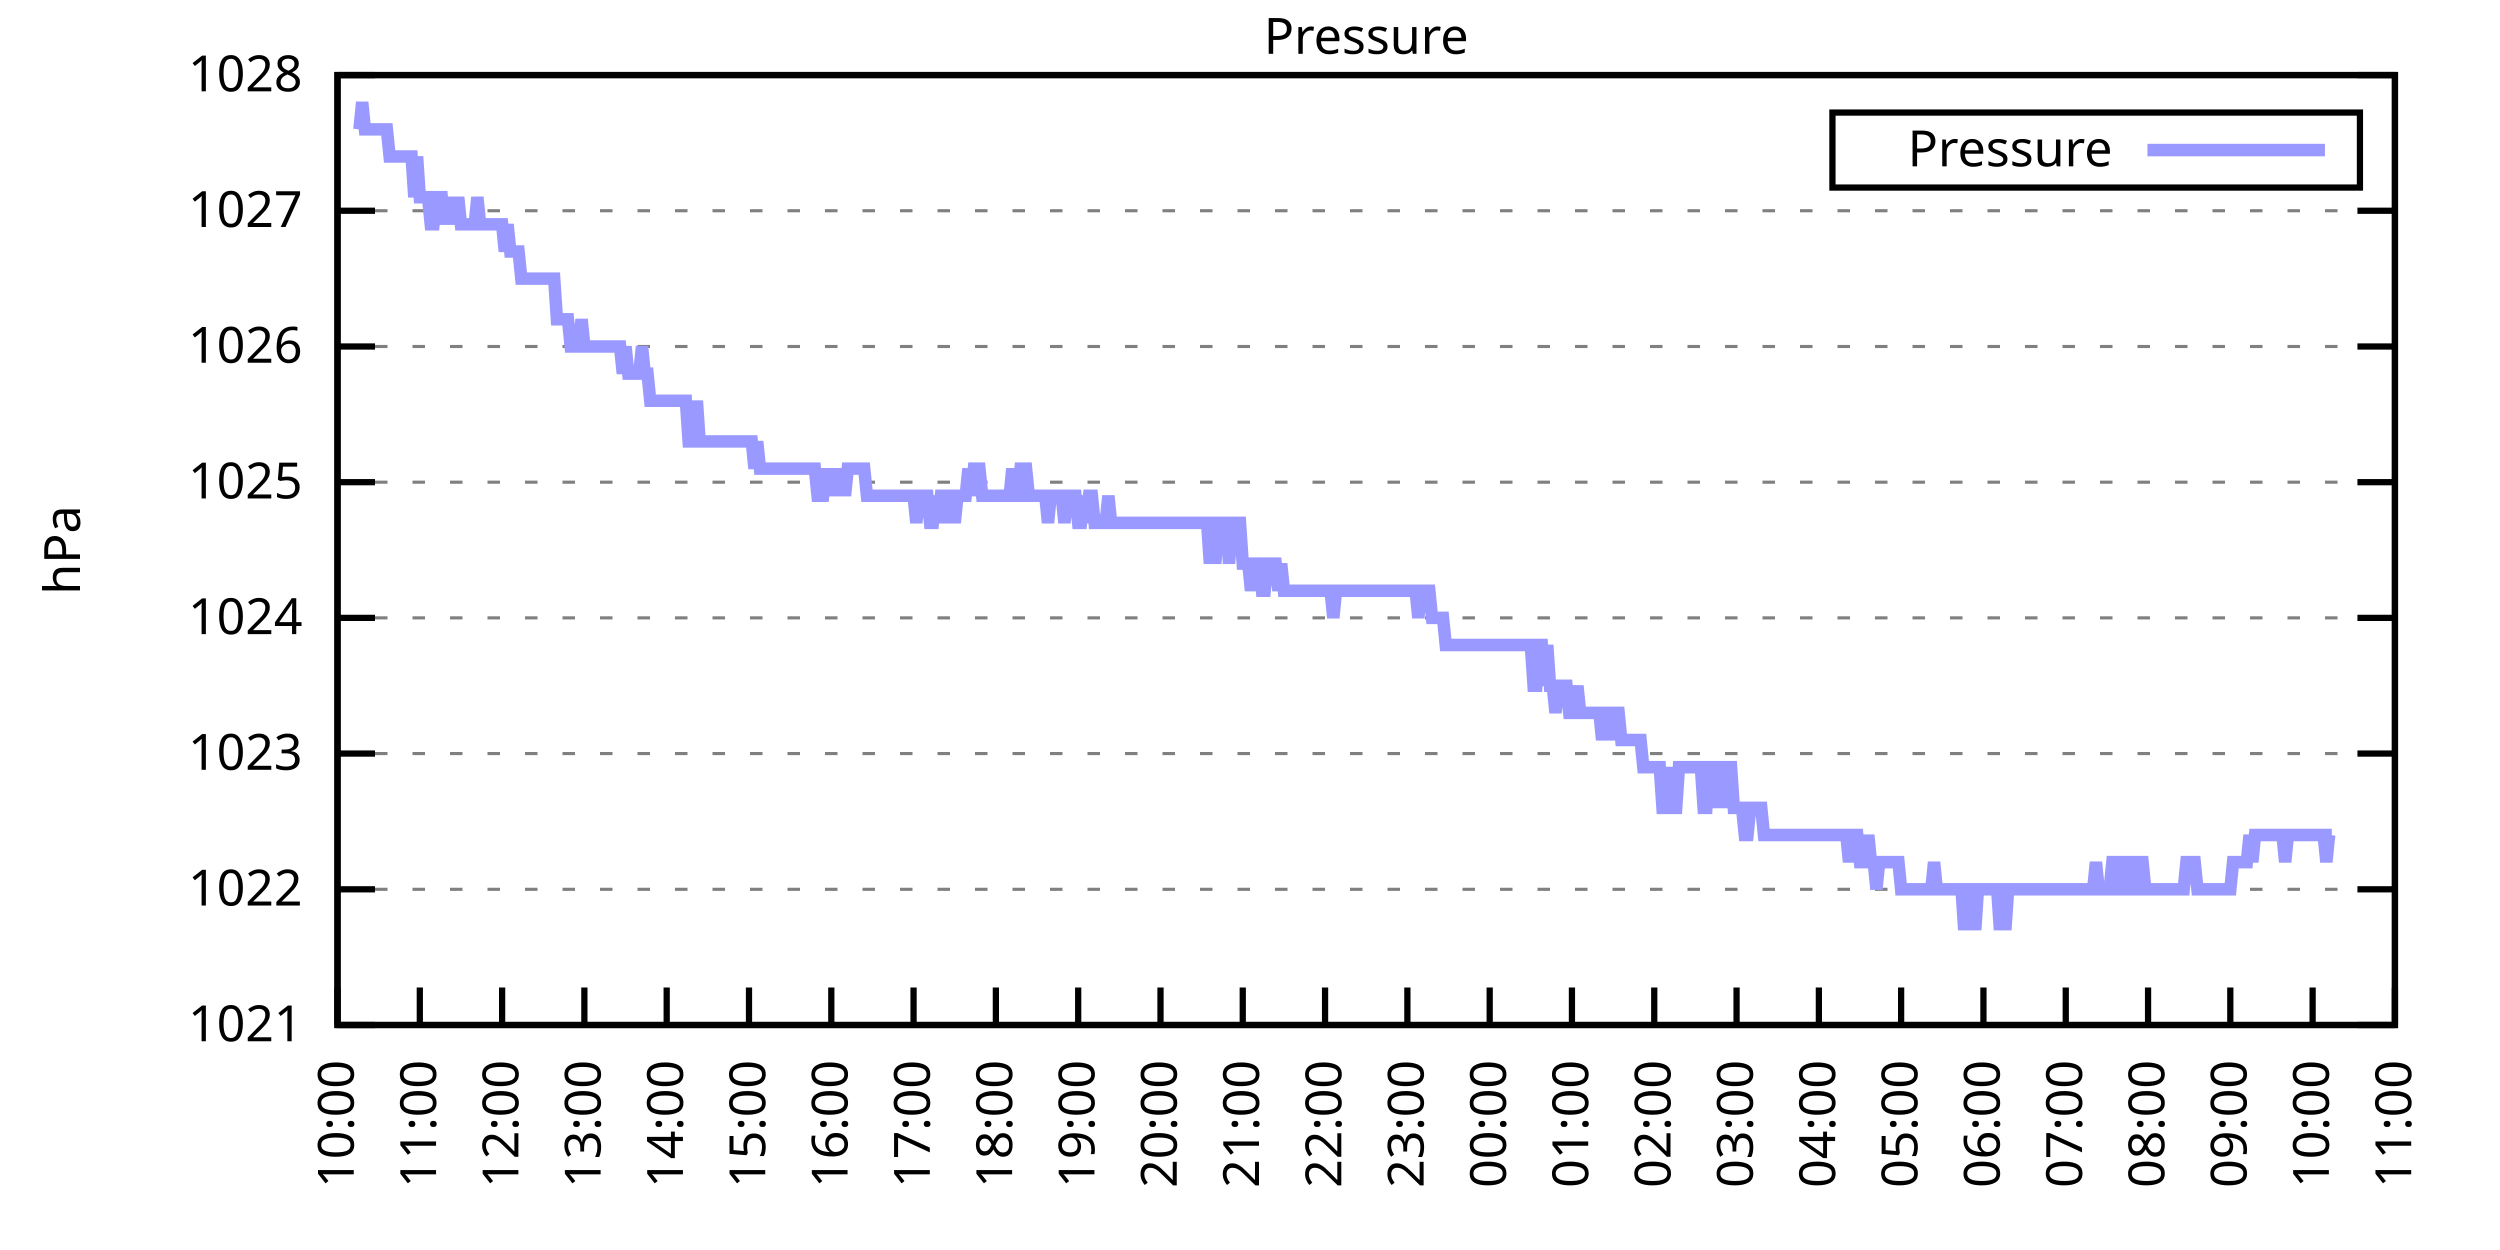
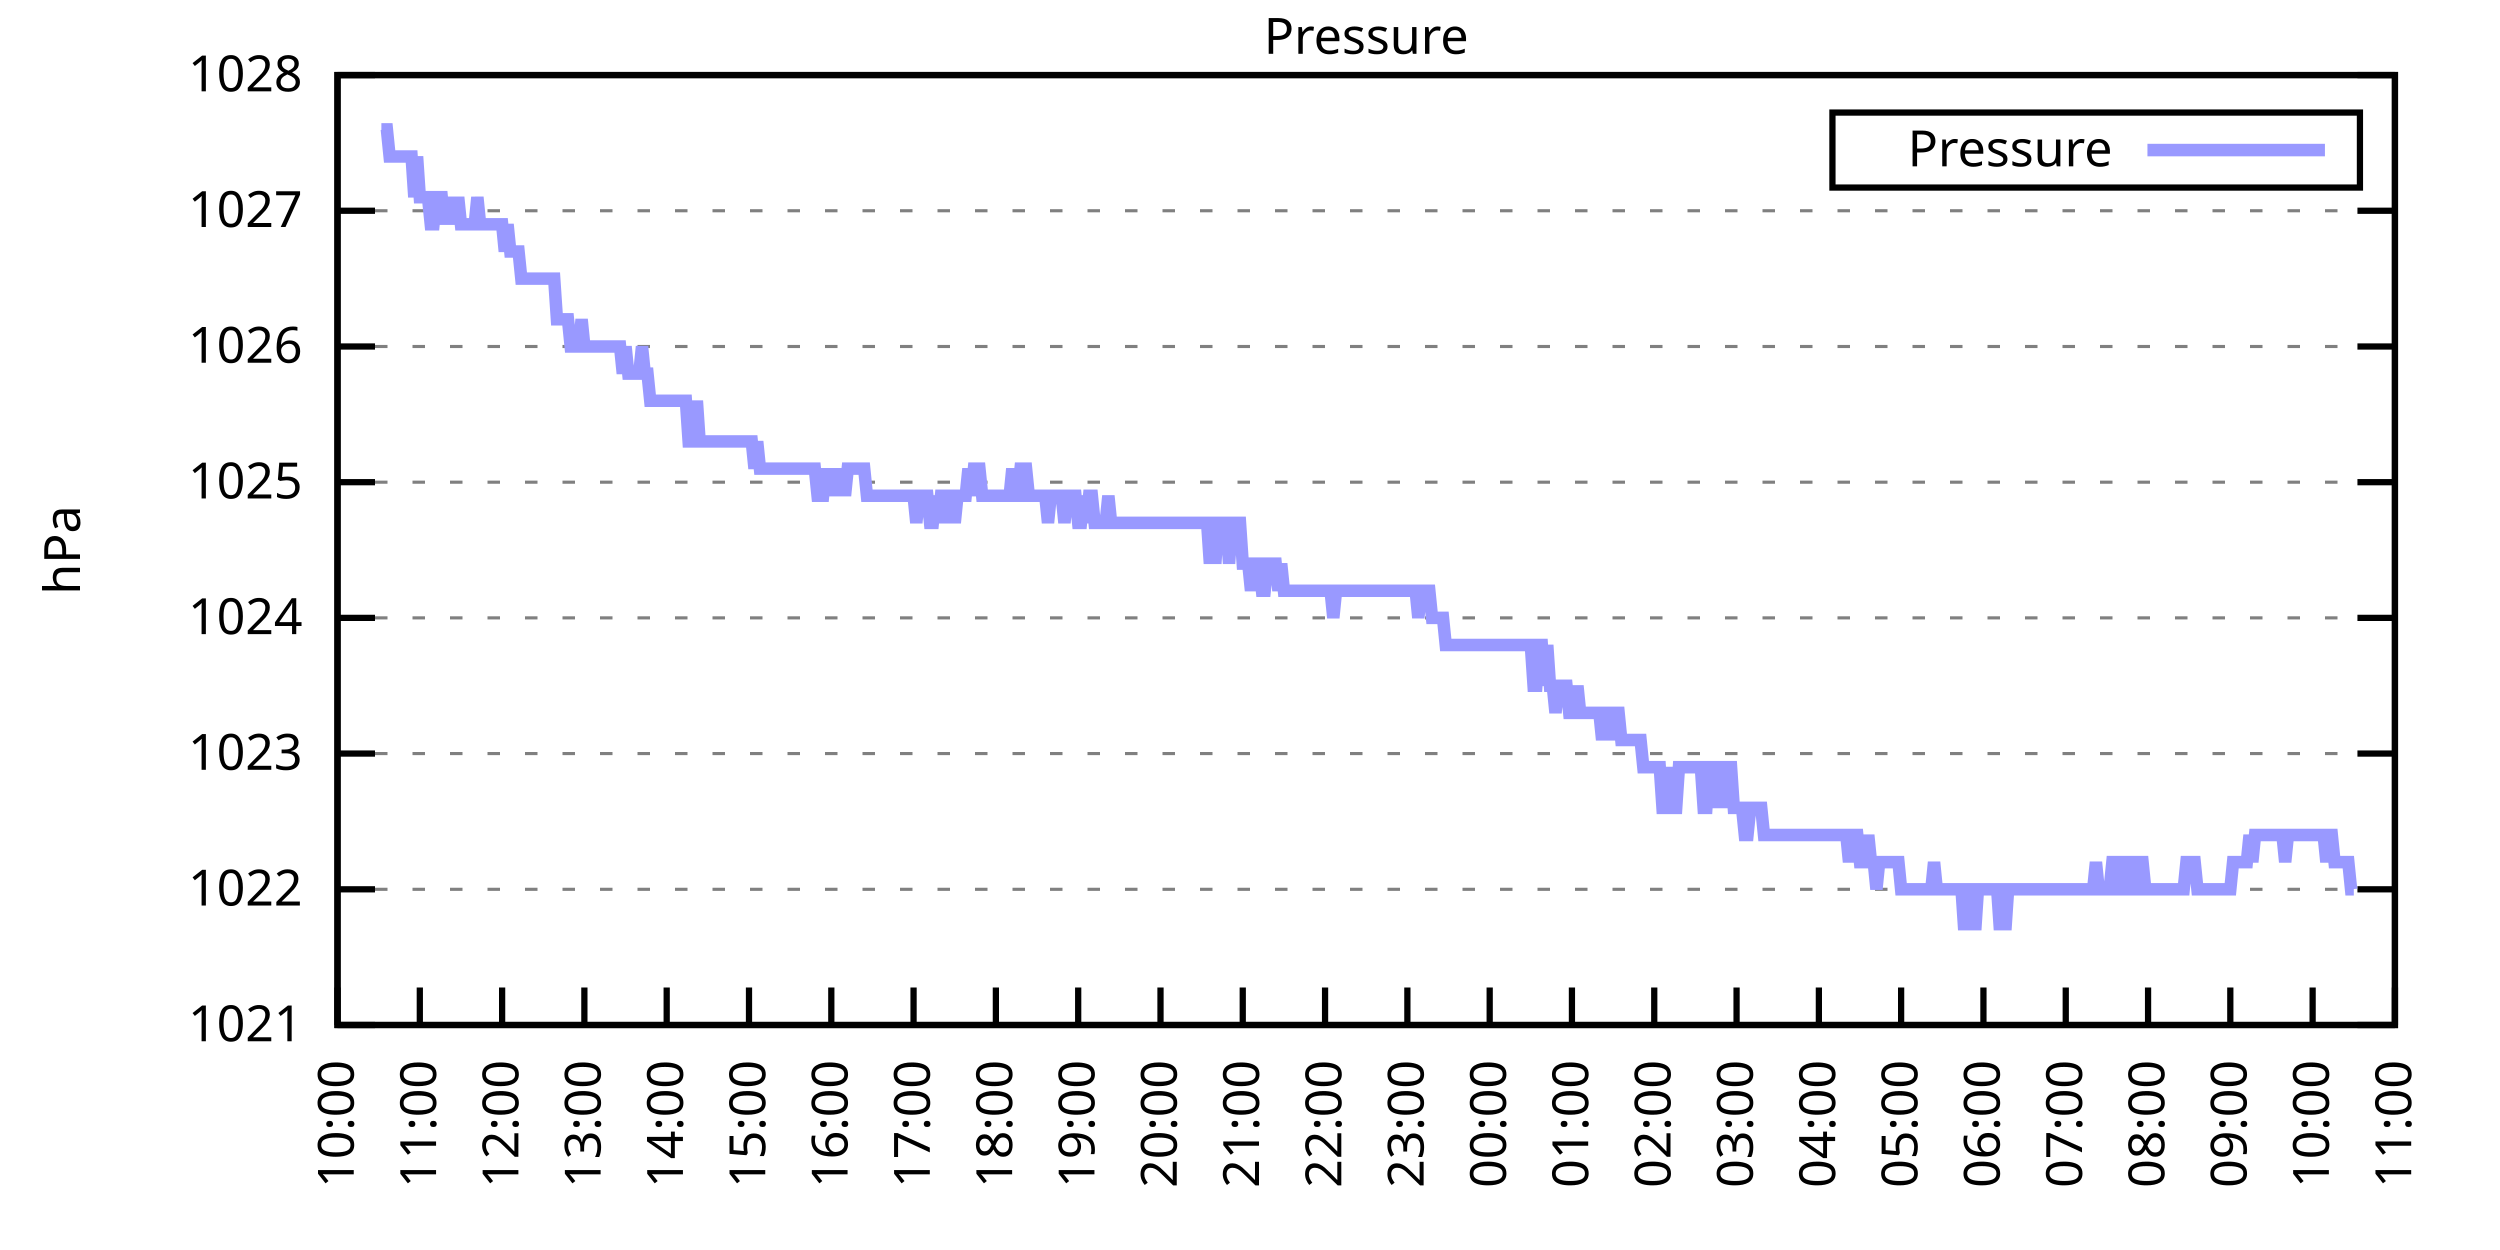
<svg xmlns="http://www.w3.org/2000/svg" xmlns:xlink="http://www.w3.org/1999/xlink" width="400" height="200" viewBox="0 0 400 200">
  <g id="gnuplot_canvas">
    <rect x="0" y="0" width="400" height="200" fill="none" />
    <defs>
      <circle id="gpDot" r="0.5" stroke-width="0.5" stroke="currentColor" />
      <path id="gpPt0" stroke-width="0.333" stroke="currentColor" d="M-1,0 h2 M0,-1 v2" />
      <path id="gpPt1" stroke-width="0.333" stroke="currentColor" d="M-1,-1 L1,1 M1,-1 L-1,1" />
      <path id="gpPt2" stroke-width="0.333" stroke="currentColor" d="M-1,0 L1,0 M0,-1 L0,1 M-1,-1 L1,1 M-1,1 L1,-1" />
      <rect id="gpPt3" stroke-width="0.333" stroke="currentColor" x="-1" y="-1" width="2" height="2" />
      <rect id="gpPt4" stroke-width="0.333" stroke="currentColor" fill="currentColor" x="-1" y="-1" width="2" height="2" />
      <circle id="gpPt5" stroke-width="0.333" stroke="currentColor" cx="0" cy="0" r="1" />
      <use xlink:href="#gpPt5" id="gpPt6" fill="currentColor" stroke="none" />
      <path id="gpPt7" stroke-width="0.333" stroke="currentColor" d="M0,-1.33 L-1.33,0.67 L1.33,0.67 z" />
      <use xlink:href="#gpPt7" id="gpPt8" fill="currentColor" stroke="none" />
      <use xlink:href="#gpPt7" id="gpPt9" stroke="currentColor" transform="rotate(180)" />
      <use xlink:href="#gpPt9" id="gpPt10" fill="currentColor" stroke="none" />
      <use xlink:href="#gpPt3" id="gpPt11" stroke="currentColor" transform="rotate(45)" />
      <use xlink:href="#gpPt11" id="gpPt12" fill="currentColor" stroke="none" />
      <path id="gpPt13" stroke-width="0.333" stroke="currentColor" d="M0,1.330 L1.265,0.411 L0.782,-1.067 L-0.782,-1.076 L-1.265,0.411 z" />
      <use xlink:href="#gpPt13" id="gpPt14" fill="currentColor" stroke="none" />
      <filter id="textbox" filterUnits="objectBoundingBox" x="0" y="0" height="1" width="1">
        <feFlood flood-color="white" flood-opacity="1" result="bgnd" />
        <feComposite in="SourceGraphic" in2="bgnd" operator="atop" />
      </filter>
      <filter id="greybox" filterUnits="objectBoundingBox" x="0" y="0" height="1" width="1">
        <feFlood flood-color="lightgrey" flood-opacity="1" result="grey" />
        <feComposite in="SourceGraphic" in2="grey" operator="atop" />
      </filter>
    </defs>
    <g fill="none" color="white" stroke="currentColor" stroke-width="1.00" stroke-linecap="butt" stroke-linejoin="miter">
</g>
    <g fill="none" color="black" stroke="currentColor" stroke-width="1.00" stroke-linecap="butt" stroke-linejoin="miter">
      <g stroke="none" shape-rendering="crispEdges">
        <polygon fill="rgb(255, 255, 255)" points="54.00,164.00 383.18,164.00 383.18,12.02 54.00,12.02 " />
      </g>
    </g>
    <g fill="none" color="black" stroke="currentColor" stroke-width="1.00" stroke-linecap="butt" stroke-linejoin="miter">
</g>
    <g fill="none" color="black" stroke="black" stroke-width="0.50" stroke-linecap="butt" stroke-linejoin="miter">
</g>
    <g fill="none" color="gray" stroke="currentColor" stroke-width="0.50" stroke-linecap="butt" stroke-linejoin="miter">
      <path stroke="gray" stroke-dasharray="2,4" class="gridline" d="M54.00,164.00 L383.19,164.00  " />
    </g>
    <g fill="none" color="gray" stroke="gray" stroke-width="1.00" stroke-linecap="butt" stroke-linejoin="miter">
</g>
    <g fill="none" color="black" stroke="currentColor" stroke-width="1.00" stroke-linecap="butt" stroke-linejoin="miter">
      <path stroke="black" d="M54.00,164.00 L60.00,164.00 M383.19,164.00 L377.19,164.00  " />
      <g transform="translate(48.40,166.60)" stroke="none" fill="black" font-family="Sans" font-size="8.00" text-anchor="end">
        <text>
          <tspan font-family="Sans"> 1021</tspan>
        </text>
      </g>
    </g>
    <g fill="none" color="black" stroke="currentColor" stroke-width="1.00" stroke-linecap="butt" stroke-linejoin="miter">
</g>
    <g fill="none" color="black" stroke="black" stroke-width="0.50" stroke-linecap="butt" stroke-linejoin="miter">
</g>
    <g fill="none" color="gray" stroke="currentColor" stroke-width="0.50" stroke-linecap="butt" stroke-linejoin="miter">
      <path stroke="gray" stroke-dasharray="2,4" class="gridline" d="M54.00,142.29 L383.19,142.29  " />
    </g>
    <g fill="none" color="gray" stroke="gray" stroke-width="1.00" stroke-linecap="butt" stroke-linejoin="miter">
</g>
    <g fill="none" color="black" stroke="currentColor" stroke-width="1.00" stroke-linecap="butt" stroke-linejoin="miter">
      <path stroke="black" d="M54.00,142.29 L60.00,142.29 M383.19,142.29 L377.19,142.29  " />
      <g transform="translate(48.40,144.89)" stroke="none" fill="black" font-family="Sans" font-size="8.00" text-anchor="end">
        <text>
          <tspan font-family="Sans"> 1022</tspan>
        </text>
      </g>
    </g>
    <g fill="none" color="black" stroke="currentColor" stroke-width="1.00" stroke-linecap="butt" stroke-linejoin="miter">
</g>
    <g fill="none" color="black" stroke="black" stroke-width="0.50" stroke-linecap="butt" stroke-linejoin="miter">
</g>
    <g fill="none" color="gray" stroke="currentColor" stroke-width="0.50" stroke-linecap="butt" stroke-linejoin="miter">
      <path stroke="gray" stroke-dasharray="2,4" class="gridline" d="M54.00,120.57 L383.19,120.57  " />
    </g>
    <g fill="none" color="gray" stroke="gray" stroke-width="1.00" stroke-linecap="butt" stroke-linejoin="miter">
</g>
    <g fill="none" color="black" stroke="currentColor" stroke-width="1.00" stroke-linecap="butt" stroke-linejoin="miter">
      <path stroke="black" d="M54.00,120.57 L60.00,120.57 M383.19,120.57 L377.19,120.57  " />
      <g transform="translate(48.40,123.17)" stroke="none" fill="black" font-family="Sans" font-size="8.00" text-anchor="end">
        <text>
          <tspan font-family="Sans"> 1023</tspan>
        </text>
      </g>
    </g>
    <g fill="none" color="black" stroke="currentColor" stroke-width="1.00" stroke-linecap="butt" stroke-linejoin="miter">
</g>
    <g fill="none" color="black" stroke="black" stroke-width="0.50" stroke-linecap="butt" stroke-linejoin="miter">
</g>
    <g fill="none" color="gray" stroke="currentColor" stroke-width="0.50" stroke-linecap="butt" stroke-linejoin="miter">
      <path stroke="gray" stroke-dasharray="2,4" class="gridline" d="M54.00,98.86 L383.19,98.86  " />
    </g>
    <g fill="none" color="gray" stroke="gray" stroke-width="1.00" stroke-linecap="butt" stroke-linejoin="miter">
</g>
    <g fill="none" color="black" stroke="currentColor" stroke-width="1.00" stroke-linecap="butt" stroke-linejoin="miter">
      <path stroke="black" d="M54.00,98.86 L60.00,98.86 M383.19,98.86 L377.19,98.86  " />
      <g transform="translate(48.40,101.46)" stroke="none" fill="black" font-family="Sans" font-size="8.00" text-anchor="end">
        <text>
          <tspan font-family="Sans"> 1024</tspan>
        </text>
      </g>
    </g>
    <g fill="none" color="black" stroke="currentColor" stroke-width="1.00" stroke-linecap="butt" stroke-linejoin="miter">
</g>
    <g fill="none" color="black" stroke="black" stroke-width="0.50" stroke-linecap="butt" stroke-linejoin="miter">
</g>
    <g fill="none" color="gray" stroke="currentColor" stroke-width="0.50" stroke-linecap="butt" stroke-linejoin="miter">
      <path stroke="gray" stroke-dasharray="2,4" class="gridline" d="M54.00,77.15 L383.19,77.15  " />
    </g>
    <g fill="none" color="gray" stroke="gray" stroke-width="1.00" stroke-linecap="butt" stroke-linejoin="miter">
</g>
    <g fill="none" color="black" stroke="currentColor" stroke-width="1.00" stroke-linecap="butt" stroke-linejoin="miter">
      <path stroke="black" d="M54.00,77.15 L60.00,77.15 M383.19,77.15 L377.19,77.15  " />
      <g transform="translate(48.40,79.75)" stroke="none" fill="black" font-family="Sans" font-size="8.00" text-anchor="end">
        <text>
          <tspan font-family="Sans"> 1025</tspan>
        </text>
      </g>
    </g>
    <g fill="none" color="black" stroke="currentColor" stroke-width="1.00" stroke-linecap="butt" stroke-linejoin="miter">
</g>
    <g fill="none" color="black" stroke="black" stroke-width="0.50" stroke-linecap="butt" stroke-linejoin="miter">
</g>
    <g fill="none" color="gray" stroke="currentColor" stroke-width="0.50" stroke-linecap="butt" stroke-linejoin="miter">
      <path stroke="gray" stroke-dasharray="2,4" class="gridline" d="M54.00,55.44 L383.19,55.44  " />
    </g>
    <g fill="none" color="gray" stroke="gray" stroke-width="1.00" stroke-linecap="butt" stroke-linejoin="miter">
</g>
    <g fill="none" color="black" stroke="currentColor" stroke-width="1.00" stroke-linecap="butt" stroke-linejoin="miter">
      <path stroke="black" d="M54.00,55.44 L60.00,55.44 M383.19,55.44 L377.19,55.44  " />
      <g transform="translate(48.40,58.04)" stroke="none" fill="black" font-family="Sans" font-size="8.00" text-anchor="end">
        <text>
          <tspan font-family="Sans"> 1026</tspan>
        </text>
      </g>
    </g>
    <g fill="none" color="black" stroke="currentColor" stroke-width="1.00" stroke-linecap="butt" stroke-linejoin="miter">
</g>
    <g fill="none" color="black" stroke="black" stroke-width="0.50" stroke-linecap="butt" stroke-linejoin="miter">
</g>
    <g fill="none" color="gray" stroke="currentColor" stroke-width="0.50" stroke-linecap="butt" stroke-linejoin="miter">
      <path stroke="gray" stroke-dasharray="2,4" class="gridline" d="M54.00,33.72 L383.19,33.72  " />
    </g>
    <g fill="none" color="gray" stroke="gray" stroke-width="1.00" stroke-linecap="butt" stroke-linejoin="miter">
</g>
    <g fill="none" color="black" stroke="currentColor" stroke-width="1.00" stroke-linecap="butt" stroke-linejoin="miter">
      <path stroke="black" d="M54.00,33.72 L60.00,33.72 M383.19,33.72 L377.19,33.72  " />
      <g transform="translate(48.40,36.32)" stroke="none" fill="black" font-family="Sans" font-size="8.00" text-anchor="end">
        <text>
          <tspan font-family="Sans"> 1027</tspan>
        </text>
      </g>
    </g>
    <g fill="none" color="black" stroke="currentColor" stroke-width="1.00" stroke-linecap="butt" stroke-linejoin="miter">
</g>
    <g fill="none" color="black" stroke="black" stroke-width="0.50" stroke-linecap="butt" stroke-linejoin="miter">
</g>
    <g fill="none" color="gray" stroke="currentColor" stroke-width="0.50" stroke-linecap="butt" stroke-linejoin="miter">
      <path stroke="gray" stroke-dasharray="2,4" class="gridline" d="M54.00,12.01 L383.19,12.01  " />
    </g>
    <g fill="none" color="gray" stroke="gray" stroke-width="1.00" stroke-linecap="butt" stroke-linejoin="miter">
</g>
    <g fill="none" color="black" stroke="currentColor" stroke-width="1.00" stroke-linecap="butt" stroke-linejoin="miter">
      <path stroke="black" d="M54.00,12.01 L60.00,12.01 M383.19,12.01 L377.19,12.01  " />
      <g transform="translate(48.40,14.61)" stroke="none" fill="black" font-family="Sans" font-size="8.00" text-anchor="end">
        <text>
          <tspan font-family="Sans"> 1028</tspan>
        </text>
      </g>
    </g>
    <g fill="none" color="black" stroke="currentColor" stroke-width="1.00" stroke-linecap="butt" stroke-linejoin="miter">
      <path stroke="black" d="M54.00,164.00 L54.00,158.00  " />
      <g transform="translate(56.60,169.60) rotate(270.00)" stroke="none" fill="black" font-family="Sans" font-size="8.00" text-anchor="end">
        <text>
          <tspan font-family="Sans">10:00</tspan>
        </text>
      </g>
    </g>
    <g fill="none" color="black" stroke="currentColor" stroke-width="1.00" stroke-linecap="butt" stroke-linejoin="miter">
      <path stroke="black" d="M67.17,164.00 L67.17,158.00  " />
      <g transform="translate(69.77,169.60) rotate(270.00)" stroke="none" fill="black" font-family="Sans" font-size="8.00" text-anchor="end">
        <text>
          <tspan font-family="Sans">11:00</tspan>
        </text>
      </g>
    </g>
    <g fill="none" color="black" stroke="currentColor" stroke-width="1.00" stroke-linecap="butt" stroke-linejoin="miter">
      <path stroke="black" d="M80.34,164.00 L80.34,158.00  " />
      <g transform="translate(82.94,169.60) rotate(270.00)" stroke="none" fill="black" font-family="Sans" font-size="8.00" text-anchor="end">
        <text>
          <tspan font-family="Sans">12:00</tspan>
        </text>
      </g>
    </g>
    <g fill="none" color="black" stroke="currentColor" stroke-width="1.00" stroke-linecap="butt" stroke-linejoin="miter">
      <path stroke="black" d="M93.50,164.00 L93.50,158.00  " />
      <g transform="translate(96.10,169.60) rotate(270.00)" stroke="none" fill="black" font-family="Sans" font-size="8.00" text-anchor="end">
        <text>
          <tspan font-family="Sans">13:00</tspan>
        </text>
      </g>
    </g>
    <g fill="none" color="black" stroke="currentColor" stroke-width="1.00" stroke-linecap="butt" stroke-linejoin="miter">
      <path stroke="black" d="M106.67,164.00 L106.67,158.00  " />
      <g transform="translate(109.27,169.60) rotate(270.00)" stroke="none" fill="black" font-family="Sans" font-size="8.00" text-anchor="end">
        <text>
          <tspan font-family="Sans">14:00</tspan>
        </text>
      </g>
    </g>
    <g fill="none" color="black" stroke="currentColor" stroke-width="1.00" stroke-linecap="butt" stroke-linejoin="miter">
      <path stroke="black" d="M119.84,164.00 L119.84,158.00  " />
      <g transform="translate(122.44,169.60) rotate(270.00)" stroke="none" fill="black" font-family="Sans" font-size="8.00" text-anchor="end">
        <text>
          <tspan font-family="Sans">15:00</tspan>
        </text>
      </g>
    </g>
    <g fill="none" color="black" stroke="currentColor" stroke-width="1.00" stroke-linecap="butt" stroke-linejoin="miter">
      <path stroke="black" d="M133.01,164.00 L133.01,158.00  " />
      <g transform="translate(135.61,169.60) rotate(270.00)" stroke="none" fill="black" font-family="Sans" font-size="8.00" text-anchor="end">
        <text>
          <tspan font-family="Sans">16:00</tspan>
        </text>
      </g>
    </g>
    <g fill="none" color="black" stroke="currentColor" stroke-width="1.00" stroke-linecap="butt" stroke-linejoin="miter">
      <path stroke="black" d="M146.17,164.00 L146.17,158.00  " />
      <g transform="translate(148.77,169.60) rotate(270.00)" stroke="none" fill="black" font-family="Sans" font-size="8.00" text-anchor="end">
        <text>
          <tspan font-family="Sans">17:00</tspan>
        </text>
      </g>
    </g>
    <g fill="none" color="black" stroke="currentColor" stroke-width="1.00" stroke-linecap="butt" stroke-linejoin="miter">
      <path stroke="black" d="M159.34,164.00 L159.34,158.00  " />
      <g transform="translate(161.94,169.60) rotate(270.00)" stroke="none" fill="black" font-family="Sans" font-size="8.00" text-anchor="end">
        <text>
          <tspan font-family="Sans">18:00</tspan>
        </text>
      </g>
    </g>
    <g fill="none" color="black" stroke="currentColor" stroke-width="1.00" stroke-linecap="butt" stroke-linejoin="miter">
      <path stroke="black" d="M172.51,164.00 L172.51,158.00  " />
      <g transform="translate(175.11,169.60) rotate(270.00)" stroke="none" fill="black" font-family="Sans" font-size="8.00" text-anchor="end">
        <text>
          <tspan font-family="Sans">19:00</tspan>
        </text>
      </g>
    </g>
    <g fill="none" color="black" stroke="currentColor" stroke-width="1.00" stroke-linecap="butt" stroke-linejoin="miter">
      <path stroke="black" d="M185.68,164.00 L185.68,158.00  " />
      <g transform="translate(188.28,169.60) rotate(270.00)" stroke="none" fill="black" font-family="Sans" font-size="8.00" text-anchor="end">
        <text>
          <tspan font-family="Sans">20:00</tspan>
        </text>
      </g>
    </g>
    <g fill="none" color="black" stroke="currentColor" stroke-width="1.00" stroke-linecap="butt" stroke-linejoin="miter">
      <path stroke="black" d="M198.84,164.00 L198.84,158.00  " />
      <g transform="translate(201.44,169.60) rotate(270.00)" stroke="none" fill="black" font-family="Sans" font-size="8.00" text-anchor="end">
        <text>
          <tspan font-family="Sans">21:00</tspan>
        </text>
      </g>
    </g>
    <g fill="none" color="black" stroke="currentColor" stroke-width="1.00" stroke-linecap="butt" stroke-linejoin="miter">
      <path stroke="black" d="M212.01,164.00 L212.01,158.00  " />
      <g transform="translate(214.61,169.60) rotate(270.00)" stroke="none" fill="black" font-family="Sans" font-size="8.00" text-anchor="end">
        <text>
          <tspan font-family="Sans">22:00</tspan>
        </text>
      </g>
    </g>
    <g fill="none" color="black" stroke="currentColor" stroke-width="1.00" stroke-linecap="butt" stroke-linejoin="miter">
      <path stroke="black" d="M225.18,164.00 L225.18,158.00  " />
      <g transform="translate(227.78,169.60) rotate(270.00)" stroke="none" fill="black" font-family="Sans" font-size="8.00" text-anchor="end">
        <text>
          <tspan font-family="Sans">23:00</tspan>
        </text>
      </g>
    </g>
    <g fill="none" color="black" stroke="currentColor" stroke-width="1.00" stroke-linecap="butt" stroke-linejoin="miter">
      <path stroke="black" d="M238.35,164.00 L238.35,158.00  " />
      <g transform="translate(240.95,169.60) rotate(270.00)" stroke="none" fill="black" font-family="Sans" font-size="8.00" text-anchor="end">
        <text>
          <tspan font-family="Sans">00:00</tspan>
        </text>
      </g>
    </g>
    <g fill="none" color="black" stroke="currentColor" stroke-width="1.00" stroke-linecap="butt" stroke-linejoin="miter">
      <path stroke="black" d="M251.51,164.00 L251.51,158.00  " />
      <g transform="translate(254.11,169.60) rotate(270.00)" stroke="none" fill="black" font-family="Sans" font-size="8.00" text-anchor="end">
        <text>
          <tspan font-family="Sans">01:00</tspan>
        </text>
      </g>
    </g>
    <g fill="none" color="black" stroke="currentColor" stroke-width="1.00" stroke-linecap="butt" stroke-linejoin="miter">
      <path stroke="black" d="M264.68,164.00 L264.68,158.00  " />
      <g transform="translate(267.28,169.60) rotate(270.00)" stroke="none" fill="black" font-family="Sans" font-size="8.00" text-anchor="end">
        <text>
          <tspan font-family="Sans">02:00</tspan>
        </text>
      </g>
    </g>
    <g fill="none" color="black" stroke="currentColor" stroke-width="1.00" stroke-linecap="butt" stroke-linejoin="miter">
      <path stroke="black" d="M277.85,164.00 L277.85,158.00  " />
      <g transform="translate(280.45,169.60) rotate(270.00)" stroke="none" fill="black" font-family="Sans" font-size="8.00" text-anchor="end">
        <text>
          <tspan font-family="Sans">03:00</tspan>
        </text>
      </g>
    </g>
    <g fill="none" color="black" stroke="currentColor" stroke-width="1.00" stroke-linecap="butt" stroke-linejoin="miter">
      <path stroke="black" d="M291.02,164.00 L291.02,158.00  " />
      <g transform="translate(293.62,169.60) rotate(270.00)" stroke="none" fill="black" font-family="Sans" font-size="8.00" text-anchor="end">
        <text>
          <tspan font-family="Sans">04:00</tspan>
        </text>
      </g>
    </g>
    <g fill="none" color="black" stroke="currentColor" stroke-width="1.00" stroke-linecap="butt" stroke-linejoin="miter">
      <path stroke="black" d="M304.18,164.00 L304.18,158.00  " />
      <g transform="translate(306.78,169.60) rotate(270.00)" stroke="none" fill="black" font-family="Sans" font-size="8.00" text-anchor="end">
        <text>
          <tspan font-family="Sans">05:00</tspan>
        </text>
      </g>
    </g>
    <g fill="none" color="black" stroke="currentColor" stroke-width="1.00" stroke-linecap="butt" stroke-linejoin="miter">
      <path stroke="black" d="M317.35,164.00 L317.35,158.00  " />
      <g transform="translate(319.95,169.60) rotate(270.00)" stroke="none" fill="black" font-family="Sans" font-size="8.00" text-anchor="end">
        <text>
          <tspan font-family="Sans">06:00</tspan>
        </text>
      </g>
    </g>
    <g fill="none" color="black" stroke="currentColor" stroke-width="1.00" stroke-linecap="butt" stroke-linejoin="miter">
      <path stroke="black" d="M330.52,164.00 L330.52,158.00  " />
      <g transform="translate(333.12,169.60) rotate(270.00)" stroke="none" fill="black" font-family="Sans" font-size="8.00" text-anchor="end">
        <text>
          <tspan font-family="Sans">07:00</tspan>
        </text>
      </g>
    </g>
    <g fill="none" color="black" stroke="currentColor" stroke-width="1.00" stroke-linecap="butt" stroke-linejoin="miter">
      <path stroke="black" d="M343.69,164.00 L343.69,158.00  " />
      <g transform="translate(346.29,169.60) rotate(270.00)" stroke="none" fill="black" font-family="Sans" font-size="8.00" text-anchor="end">
        <text>
          <tspan font-family="Sans">08:00</tspan>
        </text>
      </g>
    </g>
    <g fill="none" color="black" stroke="currentColor" stroke-width="1.00" stroke-linecap="butt" stroke-linejoin="miter">
      <path stroke="black" d="M356.85,164.00 L356.85,158.00  " />
      <g transform="translate(359.45,169.60) rotate(270.00)" stroke="none" fill="black" font-family="Sans" font-size="8.00" text-anchor="end">
        <text>
          <tspan font-family="Sans">09:00</tspan>
        </text>
      </g>
    </g>
    <g fill="none" color="black" stroke="currentColor" stroke-width="1.00" stroke-linecap="butt" stroke-linejoin="miter">
      <path stroke="black" d="M370.02,164.00 L370.02,158.00  " />
      <g transform="translate(372.62,169.60) rotate(270.00)" stroke="none" fill="black" font-family="Sans" font-size="8.00" text-anchor="end">
        <text>
          <tspan font-family="Sans">10:00</tspan>
        </text>
      </g>
    </g>
    <g fill="none" color="black" stroke="currentColor" stroke-width="1.00" stroke-linecap="butt" stroke-linejoin="miter">
      <path stroke="black" d="M383.19,164.00 L383.19,158.00  " />
      <g transform="translate(385.79,169.60) rotate(270.00)" stroke="none" fill="black" font-family="Sans" font-size="8.00" text-anchor="end">
        <text>
          <tspan font-family="Sans">11:00</tspan>
        </text>
      </g>
    </g>
    <g fill="none" color="black" stroke="currentColor" stroke-width="1.00" stroke-linecap="butt" stroke-linejoin="miter">
</g>
    <g fill="none" color="black" stroke="currentColor" stroke-width="1.00" stroke-linecap="butt" stroke-linejoin="miter">
      <path stroke="black" d="M54.00,12.01 L54.00,164.00 L383.19,164.00 L383.19,12.01 L54.00,12.01 Z  " />
    </g>
    <g fill="none" color="black" stroke="currentColor" stroke-width="1.00" stroke-linecap="butt" stroke-linejoin="miter">
</g>
    <g fill="none" color="black" stroke="currentColor" stroke-width="1.00" stroke-linecap="butt" stroke-linejoin="miter">
      <path stroke="black" d="M293.19,30.01 L293.19,18.01 L377.59,18.01 L377.59,30.01 L293.19,30.01 Z  " />
    </g>
    <g id="Pressure_plot_1">
      <g fill="none" color="white" stroke="black" stroke-width="2.00" stroke-linecap="butt" stroke-linejoin="miter">
</g>
      <g fill="none" color="black" stroke="currentColor" stroke-width="2.00" stroke-linecap="butt" stroke-linejoin="miter">
        <g transform="translate(337.99,26.61)" stroke="none" fill="black" font-family="Sans" font-size="8.00" text-anchor="end">
          <text>
            <tspan font-family="Sans">Pressure</tspan>
          </text>
        </g>
      </g>
      <g fill="none" color="black" stroke="currentColor" stroke-width="2.00" stroke-linecap="butt" stroke-linejoin="miter">
-         <path stroke="rgb(153, 153, 255)" d="M343.59,24.01 L371.99,24.01 M57.51,20.70 L57.95,16.35 L58.39,20.70 L58.83,20.70 L59.27,20.70 L59.71,20.70   L60.14,20.70 L60.58,20.70 L61.02,20.70 L61.46,20.70 L61.90,20.70 L62.34,25.04 L62.78,25.04 L63.22,25.04   L63.66,25.04 L64.10,25.04 L64.53,25.04 L64.97,25.04 L65.41,25.04 L65.85,25.04 L66.29,31.55 L66.73,25.04   L67.17,31.55 L67.61,31.55 L68.05,31.55 L68.48,31.55 L68.92,35.89 L69.36,35.89 L69.80,31.55 L70.24,31.55   L70.68,31.55 L71.12,35.89 L71.56,31.55 L72.00,35.89 L72.43,31.55 L72.87,35.89 L73.31,31.55 L73.75,35.89   L74.19,35.89 L74.63,35.89 L75.07,35.89 L75.51,35.89 L75.95,35.89 L76.38,31.55 L76.82,35.89 L77.26,35.89   L77.70,35.89 L78.14,35.89 L78.58,35.89 L79.02,35.89 L79.46,35.89 L79.90,35.89 L80.34,35.89 L80.77,40.24   L81.21,35.89 L81.65,40.24 L82.09,40.24 L82.53,40.24 L82.97,40.24 L83.41,44.58 L83.85,44.58 L84.29,44.58   L84.72,44.58 L85.16,44.58 L85.60,44.58 L86.04,44.58 L86.48,44.58 L86.92,44.58 L87.36,44.58 L87.80,44.58   L88.24,44.58 L88.67,44.58 L89.11,51.09 L89.55,51.09 L89.99,51.09 L90.43,51.09 L90.87,51.09 L91.31,55.44   L91.75,55.44 L92.19,55.44 L92.62,55.44 L93.06,51.09 L93.50,55.44 L93.94,55.44 L94.38,55.44 L94.82,55.44   L95.26,55.44 L95.70,55.44 L96.14,55.44 L96.58,55.44 L97.01,55.44 L97.45,55.44 L97.89,55.44 L98.33,55.44   L98.77,55.44 L99.21,55.44 L99.65,59.78 L100.09,55.44 L100.53,59.78 L100.96,59.78 L101.40,59.78 L101.84,59.78   L102.28,59.78 L102.72,55.44 L103.16,59.78 L103.60,59.78 L104.04,64.12 L104.48,64.12 L104.91,64.12 L105.35,64.12   L105.79,64.12 L106.23,64.12 L106.67,64.12 L107.11,64.12 L107.55,64.12 L107.99,64.12 L108.43,64.12 L108.87,64.12   L109.30,64.12 L109.74,64.12 L110.18,70.63 L110.62,70.63 L111.06,70.63 L111.50,64.12 L111.94,70.63 L112.38,70.63   L112.82,70.63 L113.25,70.63 L113.69,70.63 L114.13,70.63 L114.57,70.63 L115.01,70.63 L115.45,70.63 L115.89,70.63   L116.33,70.63 L116.77,70.63 L117.20,70.63 L117.64,70.63 L118.08,70.63 L118.52,70.63 L118.96,70.63 L119.40,70.63   L119.84,70.63 L120.28,70.63 L120.72,74.98 L121.15,70.63 L121.59,74.98 L122.03,74.98 L122.47,74.98 L122.91,74.98   L123.35,74.98 L123.79,74.98 L124.23,74.98 L124.67,74.98 L125.11,74.98 L125.54,74.98 L125.98,74.98 L126.42,74.98   L126.86,74.98 L127.30,74.98 L127.74,74.98 L128.18,74.98 L128.62,74.98 L129.06,74.98 L129.49,74.98 L129.93,74.98   L130.37,74.98 L130.81,79.32 L131.25,79.32 L131.69,79.32 L132.13,74.98 L132.57,79.32 L133.01,74.98 L133.44,79.32   L133.88,74.98 L134.32,79.32 L134.76,74.98 L135.20,79.32 L135.64,74.98 L136.08,74.98 L136.52,74.98 L136.96,74.98   L137.39,74.98 L137.83,74.98 L138.27,74.98 L138.71,79.32 L139.15,79.32 L139.59,79.32 L140.03,79.32 L140.47,79.32   L140.91,79.32 L141.35,79.32 L141.78,79.32 L142.22,79.32 L142.66,79.32 L143.10,79.32 L143.54,79.32 L143.98,79.32   L144.42,79.32 L144.86,79.32 L145.30,79.32 L145.73,79.32 L146.17,79.32 L146.61,83.66 L147.05,79.32 L147.49,79.32   L147.93,79.32 L148.37,79.32 L148.81,83.66 L149.25,83.66 L149.68,79.32 L150.12,83.66 L150.56,79.32 L151.00,79.32   L151.44,83.66 L151.88,79.32 L152.32,79.32 L152.76,83.66 L153.20,79.32 L153.63,79.32 L154.07,79.32 L154.51,79.32   L154.95,74.98 L155.39,79.32 L155.83,74.98 L156.27,74.98 L156.71,74.98 L157.15,79.32 L157.59,79.32 L158.02,79.32   L158.46,79.32 L158.90,79.32 L159.34,79.32 L159.78,79.32 L160.22,79.32 L160.66,79.32 L161.10,79.32 L161.54,79.32   L161.97,74.98 L162.41,79.32 L162.85,79.32 L163.29,74.98 L163.73,74.98 L164.17,74.98 L164.61,79.32 L165.05,79.32   L165.49,79.32 L165.92,79.32 L166.36,79.32 L166.80,79.32 L167.24,79.32 L167.68,83.66 L168.12,79.32 L168.56,79.32   L169.00,79.32 L169.44,79.32 L169.87,79.32 L170.31,83.66 L170.75,79.32 L171.19,79.32 L171.63,79.32 L172.07,79.32   L172.51,83.66 L172.95,83.66 L173.39,79.32 L173.83,83.66 L174.26,79.32 L174.70,79.32 L175.14,83.66 L175.58,83.66   L176.02,83.66 L176.46,83.66 L176.90,83.66 L177.34,79.32 L177.78,83.66 L178.21,83.66 L178.65,83.66 L179.09,83.66   L179.53,83.66 L179.97,83.66 L180.41,83.66 L180.85,83.66 L181.29,83.66 L181.73,83.66 L182.16,83.66 L182.60,83.66   L183.04,83.66 L183.48,83.66 L183.92,83.66 L184.36,83.66 L184.80,83.66 L185.24,83.66 L185.68,83.66 L186.11,83.66   L186.55,83.66 L186.99,83.66 L187.43,83.66 L187.87,83.66 L188.31,83.66 L188.75,83.66 L189.19,83.66 L189.63,83.66   L190.07,83.66 L190.50,83.66 L190.94,83.66 L191.38,83.66 L191.82,83.66 L192.26,83.66 L192.70,83.66 L193.14,83.66   L193.58,90.18 L194.02,83.66 L194.45,90.18 L194.89,83.66 L195.33,83.66 L195.77,83.66 L196.21,83.66 L196.65,90.18   L197.09,83.66 L197.53,83.66 L197.97,83.66 L198.40,83.66 L198.84,90.18 L199.28,90.18 L199.72,90.18 L200.16,94.52   L200.60,90.18 L201.04,90.18 L201.48,90.18 L201.92,94.52 L202.35,94.52 L202.79,90.18 L203.23,90.18 L203.67,90.18   L204.11,90.18 L204.55,94.52 L204.99,90.18 L205.43,94.52 L205.87,94.52 L206.31,94.52 L206.74,94.52 L207.18,94.52   L207.62,94.52 L208.06,94.52 L208.50,94.52 L208.94,94.52 L209.38,94.52 L209.82,94.52 L210.26,94.52 L210.69,94.52   L211.13,94.52 L211.57,94.52 L212.01,94.52 L212.45,94.52 L212.89,94.52 L213.33,98.86 L213.77,94.52 L214.21,94.52   L214.64,94.52 L215.08,94.52 L215.52,94.52 L215.96,94.52 L216.40,94.52 L216.84,94.52 L217.28,94.52 L217.72,94.52   L218.16,94.52 L218.60,94.52 L219.03,94.52 L219.47,94.52 L219.91,94.52 L220.35,94.52 L220.79,94.52 L221.23,94.52   L221.67,94.52 L222.11,94.52 L222.55,94.52 L222.98,94.52 L223.42,94.52 L223.86,94.52 L224.30,94.52 L224.74,94.52   L225.18,94.52 L225.62,94.52 L226.06,94.52 L226.50,94.52 L226.93,98.86 L227.37,94.52 L227.81,94.52 L228.25,94.52   L228.69,94.52 L229.13,98.86 L229.57,98.86 L230.01,98.86 L230.45,98.86 L230.88,98.86 L231.32,103.20 L231.76,103.20   L232.20,103.20 L232.64,103.20 L233.08,103.20 L233.52,103.20 L233.96,103.20 L234.40,103.20 L234.84,103.20 L235.27,103.20   L235.71,103.20 L236.15,103.20 L236.59,103.20 L237.03,103.20 L237.47,103.20 L237.91,103.20 L238.35,103.20 L238.79,103.20   L239.22,103.20 L239.66,103.20 L240.10,103.20 L240.54,103.20 L240.98,103.20 L241.42,103.20 L241.86,103.20 L242.30,103.20   L242.74,103.20 L243.17,103.20 L243.61,103.20 L244.05,103.20 L244.49,103.20 L244.93,103.20 L245.37,109.72 L245.81,109.72   L246.25,103.20 L246.69,103.20 L247.12,109.72 L247.56,103.20 L248.00,109.72 L248.44,109.72 L248.88,114.06 L249.32,109.72   L249.76,109.72 L250.20,109.72 L250.64,109.72 L251.08,114.06 L251.51,114.06 L251.95,114.06 L252.39,109.72 L252.83,114.06   L253.27,114.06 L253.71,114.06 L254.15,114.06 L254.59,114.06 L255.03,114.06 L255.46,114.06 L255.90,114.06 L256.34,118.40   L256.78,114.06 L257.22,114.06 L257.66,118.40 L258.10,114.06 L258.54,114.06 L258.98,114.06 L259.41,118.40 L259.85,118.40   L260.29,118.40 L260.73,118.40 L261.17,118.40 L261.61,118.40 L262.05,118.40 L262.49,118.40 L262.93,122.75 L263.36,122.75   L263.80,122.75 L264.24,122.75 L264.68,122.75 L265.12,122.75 L265.56,122.75 L266.00,129.26 L266.44,129.26 L266.88,122.75   L267.32,129.26 L267.75,129.26 L268.19,129.26 L268.63,122.75 L269.07,122.75 L269.51,122.75 L269.95,122.75 L270.39,122.75   L270.83,122.75 L271.27,122.75 L271.70,122.75 L272.14,122.75 L272.58,129.26 L273.02,129.26 L273.46,122.75 L273.90,122.75   L274.34,129.26 L274.78,122.75 L275.22,122.75 L275.65,122.75 L276.09,129.26 L276.53,122.75 L276.97,122.75 L277.41,129.26   L277.85,129.26 L278.29,129.26 L278.73,129.26 L279.17,133.60 L279.60,133.60 L280.04,129.26 L280.48,129.26 L280.92,129.26   L281.36,129.26 L281.80,129.26 L282.24,133.60 L282.68,133.60 L283.12,133.60 L283.56,133.60 L283.99,133.60 L284.43,133.60   L284.87,133.60 L285.31,133.60 L285.75,133.60 L286.19,133.60 L286.63,133.60 L287.07,133.60 L287.51,133.60 L287.94,133.60   L288.38,133.60 L288.82,133.60 L289.26,133.60 L289.70,133.60 L290.14,133.60 L290.58,133.60 L291.02,133.60 L291.46,133.60   L291.89,133.60 L292.33,133.60 L292.77,133.60 L293.21,133.60 L293.65,133.60 L294.09,133.60 L294.53,133.60 L294.97,133.60   L295.41,133.60 L295.84,137.94 L296.28,133.60 L296.72,133.60 L297.16,133.60 L297.60,137.94 L298.04,137.94 L298.48,137.94   L298.92,133.60 L299.36,137.94 L299.80,137.94 L300.23,142.29 L300.67,137.94 L301.11,137.94 L301.55,137.94 L301.99,137.94   L302.43,137.94 L302.87,137.94 L303.31,137.94 L303.75,137.94 L304.18,142.29 L304.62,142.29 L305.06,142.29 L305.50,142.29   L305.94,142.29 L306.38,142.29 L306.82,142.29 L307.26,142.29 L307.70,142.29 L308.13,142.29 L308.57,142.29 L309.01,142.29   L309.45,137.94 L309.89,142.29 L310.33,142.29 L310.77,142.29 L311.21,142.29 L311.65,142.29 L312.08,142.29 L312.52,142.29   L312.96,142.29 L313.40,142.29 L313.84,142.29 L314.28,148.80 L314.72,142.29 L315.16,142.29 L315.60,142.29 L316.04,148.80   L316.47,142.29 L316.91,142.29 L317.35,142.29 L317.79,142.29 L318.23,142.29 L318.67,142.29 L319.11,142.29 L319.55,142.29   L319.99,148.80 L320.42,142.29 L320.86,148.80 L321.30,142.29 L321.74,142.29 L322.18,142.29 L322.62,142.29 L323.06,142.29   L323.50,142.29 L323.94,142.29 L324.37,142.29 L324.81,142.29 L325.25,142.29 L325.69,142.29 L326.13,142.29 L326.57,142.29   L327.01,142.29 L327.45,142.29 L327.89,142.29 L328.33,142.29 L328.76,142.29 L329.20,142.29 L329.64,142.29 L330.08,142.29   L330.52,142.29 L330.96,142.29 L331.40,142.29 L331.84,142.29 L332.28,142.29 L332.71,142.29 L333.15,142.29 L333.59,142.29   L334.03,142.29 L334.47,142.29 L334.91,142.29 L335.35,137.94 L335.79,142.29 L336.23,142.29 L336.66,142.29 L337.10,142.29   L337.54,142.29 L337.98,137.94 L338.42,137.94 L338.86,142.29 L339.30,142.29 L339.74,142.29 L340.18,137.94 L340.61,137.94   L341.05,137.94 L341.49,142.29 L341.93,142.29 L342.37,137.94 L342.81,137.94 L343.25,142.29 L343.69,142.29 L344.13,142.29   L344.57,142.29 L345.00,142.29 L345.44,142.29 L345.88,142.29 L346.32,142.29 L346.76,142.29 L347.20,142.29 L347.64,142.29   L348.08,142.29 L348.52,142.29 L348.95,142.29 L349.39,142.29 L349.83,137.94 L350.27,137.94 L350.71,137.94 L351.15,137.94   L351.59,142.29 L352.03,142.29 L352.47,142.29 L352.90,142.29 L353.34,142.29 L353.78,142.29 L354.22,142.29 L354.66,142.29   L355.10,142.29 L355.54,142.29 L355.98,142.29 L356.42,142.29 L356.85,142.29 L357.29,137.94 L357.73,137.94 L358.17,137.94   L358.61,137.94 L359.05,137.94 L359.49,137.94 L359.93,133.60 L360.37,137.94 L360.81,133.60 L361.24,133.60 L361.68,133.60   L362.12,133.60 L362.56,133.60 L363.00,133.60 L363.44,133.60 L363.88,133.60 L364.32,133.60 L364.76,133.60 L365.19,133.60   L365.63,137.94 L366.07,133.60 L366.51,133.60 L366.95,133.60 L367.39,133.60 L367.83,133.60 L368.27,133.60 L368.71,133.60   L369.14,133.60 L369.58,133.60 L370.02,133.60 L370.46,133.60 L370.90,133.60 L371.34,133.60 L371.78,133.60 L372.22,137.94   L372.66,133.60 L373.09,133.60  " />
+         <path stroke="rgb(153, 153, 255)" d="M343.59,24.01 L371.99,24.01 M61.02,20.70 L61.46,20.70 L61.90,20.70 L62.34,25.04 L62.78,25.04 L63.22,25.04   L63.66,25.04 L64.10,25.04 L64.53,25.04 L64.97,25.04 L65.41,25.04 L65.85,25.04 L66.29,31.55 L66.73,25.04   L67.17,31.55 L67.61,31.55 L68.05,31.55 L68.48,31.55 L68.92,35.89 L69.36,35.89 L69.80,31.55 L70.24,31.55   L70.68,31.55 L71.12,35.89 L71.56,31.55 L72.00,35.89 L72.43,31.55 L72.87,35.89 L73.31,31.55 L73.75,35.89   L74.19,35.89 L74.63,35.89 L75.07,35.89 L75.51,35.89 L75.95,35.89 L76.38,31.55 L76.82,35.89 L77.26,35.89   L77.70,35.89 L78.14,35.89 L78.58,35.89 L79.02,35.89 L79.46,35.89 L79.90,35.89 L80.34,35.89 L80.77,40.24   L81.21,35.89 L81.65,40.24 L82.09,40.24 L82.53,40.24 L82.97,40.24 L83.41,44.58 L83.85,44.58 L84.29,44.58   L84.72,44.58 L85.16,44.58 L85.60,44.58 L86.04,44.58 L86.48,44.58 L86.92,44.58 L87.36,44.58 L87.80,44.58   L88.24,44.58 L88.67,44.58 L89.11,51.09 L89.55,51.09 L89.99,51.09 L90.43,51.09 L90.87,51.09 L91.31,55.44   L91.75,55.44 L92.19,55.44 L92.62,55.44 L93.06,51.09 L93.50,55.44 L93.94,55.44 L94.38,55.44 L94.82,55.44   L95.26,55.44 L95.70,55.44 L96.14,55.44 L96.58,55.44 L97.01,55.44 L97.45,55.44 L97.89,55.44 L98.33,55.44   L98.77,55.44 L99.21,55.44 L99.65,59.78 L100.09,55.44 L100.53,59.78 L100.96,59.78 L101.40,59.78 L101.84,59.78   L102.28,59.78 L102.72,55.44 L103.16,59.78 L103.60,59.78 L104.04,64.12 L104.48,64.12 L104.91,64.12 L105.35,64.12   L105.79,64.12 L106.23,64.12 L106.67,64.12 L107.11,64.12 L107.55,64.12 L107.99,64.12 L108.43,64.12 L108.87,64.12   L109.30,64.12 L109.74,64.12 L110.18,70.63 L110.62,70.63 L111.06,70.63 L111.50,64.12 L111.94,70.63 L112.38,70.63   L112.82,70.63 L113.25,70.63 L113.69,70.63 L114.13,70.63 L114.57,70.63 L115.01,70.63 L115.45,70.63 L115.89,70.63   L116.33,70.63 L116.77,70.63 L117.20,70.63 L117.64,70.63 L118.08,70.63 L118.52,70.63 L118.96,70.63 L119.40,70.63   L119.84,70.63 L120.28,70.63 L120.72,74.98 L121.15,70.63 L121.59,74.98 L122.03,74.98 L122.47,74.98 L122.91,74.98   L123.35,74.98 L123.79,74.98 L124.23,74.98 L124.67,74.98 L125.11,74.98 L125.54,74.98 L125.98,74.98 L126.42,74.98   L126.86,74.98 L127.30,74.98 L127.74,74.98 L128.18,74.98 L128.62,74.98 L129.06,74.98 L129.49,74.98 L129.93,74.98   L130.37,74.98 L130.81,79.32 L131.25,79.32 L131.69,79.32 L132.13,74.98 L132.57,79.32 L133.01,74.98 L133.44,79.32   L133.88,74.98 L134.32,79.32 L134.76,74.98 L135.20,79.32 L135.64,74.98 L136.08,74.98 L136.52,74.98 L136.96,74.98   L137.39,74.98 L137.83,74.98 L138.27,74.98 L138.71,79.32 L139.15,79.32 L139.59,79.32 L140.03,79.32 L140.47,79.32   L140.91,79.32 L141.35,79.32 L141.78,79.32 L142.22,79.32 L142.66,79.32 L143.10,79.32 L143.54,79.32 L143.98,79.32   L144.42,79.32 L144.86,79.32 L145.30,79.32 L145.73,79.32 L146.17,79.32 L146.61,83.66 L147.05,79.32 L147.49,79.32   L147.93,79.32 L148.37,79.32 L148.81,83.66 L149.25,83.66 L149.68,79.32 L150.12,83.66 L150.56,79.32 L151.00,79.32   L151.44,83.66 L151.88,79.32 L152.32,79.32 L152.76,83.66 L153.20,79.32 L153.63,79.32 L154.07,79.32 L154.51,79.32   L154.95,74.98 L155.39,79.32 L155.83,74.98 L156.27,74.98 L156.71,74.98 L157.15,79.32 L157.59,79.32 L158.02,79.32   L158.46,79.32 L158.90,79.32 L159.34,79.32 L159.78,79.32 L160.22,79.32 L160.66,79.32 L161.10,79.32 L161.54,79.32   L161.97,74.98 L162.41,79.32 L162.85,79.32 L163.29,74.98 L163.73,74.98 L164.17,74.98 L164.61,79.32 L165.05,79.32   L165.49,79.32 L165.92,79.32 L166.36,79.32 L166.80,79.32 L167.24,79.32 L167.68,83.66 L168.12,79.32 L168.56,79.32   L169.00,79.32 L169.44,79.32 L169.87,79.32 L170.31,83.66 L170.75,79.32 L171.19,79.32 L171.63,79.32 L172.07,79.32   L172.51,83.66 L172.95,83.66 L173.39,79.32 L173.83,83.66 L174.26,79.32 L174.70,79.32 L175.14,83.66 L175.58,83.66   L176.02,83.66 L176.46,83.66 L176.90,83.66 L177.34,79.32 L177.78,83.66 L178.21,83.66 L178.65,83.66 L179.09,83.66   L179.53,83.66 L179.97,83.66 L180.41,83.66 L180.85,83.66 L181.29,83.66 L181.73,83.66 L182.16,83.66 L182.60,83.66   L183.04,83.66 L183.48,83.66 L183.92,83.66 L184.36,83.66 L184.80,83.66 L185.24,83.66 L185.68,83.66 L186.11,83.66   L186.55,83.66 L186.99,83.66 L187.43,83.66 L187.87,83.66 L188.31,83.66 L188.75,83.66 L189.19,83.66 L189.63,83.66   L190.07,83.66 L190.50,83.66 L190.94,83.66 L191.38,83.66 L191.82,83.66 L192.26,83.66 L192.70,83.66 L193.14,83.66   L193.58,90.18 L194.02,83.66 L194.45,90.18 L194.89,83.66 L195.33,83.66 L195.77,83.66 L196.21,83.66 L196.65,90.18   L197.09,83.66 L197.53,83.66 L197.97,83.66 L198.40,83.66 L198.84,90.18 L199.28,90.18 L199.72,90.18 L200.16,94.52   L200.60,90.18 L201.04,90.18 L201.48,90.18 L201.92,94.52 L202.35,94.52 L202.79,90.18 L203.23,90.18 L203.67,90.18   L204.11,90.18 L204.55,94.52 L204.99,90.18 L205.43,94.52 L205.87,94.52 L206.31,94.52 L206.74,94.52 L207.18,94.52   L207.62,94.52 L208.06,94.52 L208.50,94.52 L208.94,94.52 L209.38,94.52 L209.82,94.52 L210.26,94.52 L210.69,94.52   L211.13,94.52 L211.57,94.52 L212.01,94.52 L212.45,94.52 L212.89,94.52 L213.33,98.86 L213.77,94.52 L214.21,94.52   L214.64,94.52 L215.08,94.52 L215.52,94.52 L215.96,94.52 L216.40,94.52 L216.84,94.52 L217.28,94.52 L217.72,94.52   L218.16,94.52 L218.60,94.52 L219.03,94.52 L219.47,94.52 L219.91,94.52 L220.35,94.52 L220.79,94.52 L221.23,94.52   L221.67,94.52 L222.11,94.52 L222.55,94.52 L222.98,94.52 L223.42,94.52 L223.86,94.52 L224.30,94.52 L224.74,94.52   L225.18,94.52 L225.62,94.52 L226.06,94.52 L226.50,94.52 L226.93,98.86 L227.37,94.52 L227.81,94.52 L228.25,94.52   L228.69,94.52 L229.13,98.86 L229.57,98.86 L230.01,98.86 L230.45,98.86 L230.88,98.86 L231.32,103.20 L231.76,103.20   L232.20,103.20 L232.64,103.20 L233.08,103.20 L233.52,103.20 L233.96,103.20 L234.40,103.20 L234.84,103.20 L235.27,103.20   L235.71,103.20 L236.15,103.20 L236.59,103.20 L237.03,103.20 L237.47,103.20 L237.91,103.20 L238.35,103.20 L238.79,103.20   L239.22,103.20 L239.66,103.20 L240.10,103.20 L240.54,103.20 L240.98,103.20 L241.42,103.20 L241.86,103.20 L242.30,103.20   L242.74,103.20 L243.17,103.20 L243.61,103.20 L244.05,103.20 L244.49,103.20 L244.93,103.20 L245.37,109.72 L245.81,109.72   L246.25,103.20 L246.69,103.20 L247.12,109.72 L247.56,103.20 L248.00,109.72 L248.44,109.72 L248.88,114.06 L249.32,109.72   L249.76,109.72 L250.20,109.72 L250.64,109.72 L251.08,114.06 L251.51,114.06 L251.95,114.06 L252.39,109.72 L252.83,114.06   L253.27,114.06 L253.71,114.06 L254.15,114.06 L254.59,114.06 L255.03,114.06 L255.46,114.06 L255.90,114.06 L256.34,118.40   L256.78,114.06 L257.22,114.06 L257.66,118.40 L258.10,114.06 L258.54,114.06 L258.98,114.06 L259.41,118.40 L259.85,118.40   L260.29,118.40 L260.73,118.40 L261.17,118.40 L261.61,118.40 L262.05,118.40 L262.49,118.40 L262.93,122.75 L263.36,122.75   L263.80,122.75 L264.24,122.75 L264.68,122.75 L265.12,122.75 L265.56,122.75 L266.00,129.26 L266.44,129.26 L266.88,122.75   L267.32,129.26 L267.75,129.26 L268.19,129.26 L268.63,122.75 L269.07,122.75 L269.51,122.75 L269.95,122.75 L270.39,122.75   L270.83,122.75 L271.27,122.75 L271.70,122.75 L272.14,122.75 L272.58,129.26 L273.02,129.26 L273.46,122.75 L273.90,122.75   L274.34,129.26 L274.78,122.75 L275.22,122.75 L275.65,122.75 L276.09,129.26 L276.53,122.75 L276.97,122.75 L277.41,129.26   L277.85,129.26 L278.29,129.26 L278.73,129.26 L279.17,133.60 L279.60,133.60 L280.04,129.26 L280.48,129.26 L280.92,129.26   L281.36,129.26 L281.80,129.26 L282.24,133.60 L282.68,133.60 L283.12,133.60 L283.56,133.60 L283.99,133.60 L284.43,133.60   L284.87,133.60 L285.31,133.60 L285.75,133.60 L286.19,133.60 L286.63,133.60 L287.07,133.60 L287.51,133.60 L287.94,133.60   L288.38,133.60 L288.82,133.60 L289.26,133.60 L289.70,133.60 L290.14,133.60 L290.58,133.60 L291.02,133.60 L291.46,133.60   L291.89,133.60 L292.33,133.60 L292.77,133.60 L293.21,133.60 L293.65,133.60 L294.09,133.60 L294.53,133.60 L294.97,133.60   L295.41,133.60 L295.84,137.94 L296.28,133.60 L296.72,133.60 L297.16,133.60 L297.60,137.94 L298.04,137.94 L298.48,137.94   L298.92,133.60 L299.36,137.94 L299.80,137.94 L300.23,142.29 L300.67,137.94 L301.11,137.94 L301.55,137.94 L301.99,137.94   L302.43,137.94 L302.87,137.94 L303.31,137.94 L303.75,137.94 L304.18,142.29 L304.62,142.29 L305.06,142.29 L305.50,142.29   L305.94,142.29 L306.38,142.29 L306.82,142.29 L307.26,142.29 L307.70,142.29 L308.13,142.29 L308.57,142.29 L309.01,142.29   L309.45,137.94 L309.89,142.29 L310.33,142.29 L310.77,142.29 L311.21,142.29 L311.65,142.29 L312.08,142.29 L312.52,142.29   L312.96,142.29 L313.40,142.29 L313.84,142.29 L314.28,148.80 L314.72,142.29 L315.16,142.29 L315.60,142.29 L316.04,148.80   L316.47,142.29 L316.91,142.29 L317.35,142.29 L317.79,142.29 L318.23,142.29 L318.67,142.29 L319.11,142.29 L319.55,142.29   L319.99,148.80 L320.42,142.29 L320.86,148.80 L321.30,142.29 L321.74,142.29 L322.18,142.29 L322.62,142.29 L323.06,142.29   L323.50,142.29 L323.94,142.29 L324.37,142.29 L324.81,142.29 L325.25,142.29 L325.69,142.29 L326.13,142.29 L326.57,142.29   L327.01,142.29 L327.45,142.29 L327.89,142.29 L328.33,142.29 L328.76,142.29 L329.20,142.29 L329.64,142.29 L330.08,142.29   L330.52,142.29 L330.96,142.29 L331.40,142.29 L331.84,142.29 L332.28,142.29 L332.71,142.29 L333.15,142.29 L333.59,142.29   L334.03,142.29 L334.47,142.29 L334.91,142.29 L335.35,137.94 L335.79,142.29 L336.23,142.29 L336.66,142.29 L337.10,142.29   L337.54,142.29 L337.98,137.94 L338.42,137.94 L338.86,142.29 L339.30,142.29 L339.74,142.29 L340.18,137.94 L340.61,137.94   L341.05,137.94 L341.49,142.29 L341.93,142.29 L342.37,137.94 L342.81,137.94 L343.25,142.29 L343.69,142.29 L344.13,142.29   L344.57,142.29 L345.00,142.29 L345.44,142.29 L345.88,142.29 L346.32,142.29 L346.76,142.29 L347.20,142.29 L347.64,142.29   L348.08,142.29 L348.52,142.29 L348.95,142.29 L349.39,142.29 L349.83,137.94 L350.27,137.94 L350.71,137.94 L351.15,137.94   L351.59,142.29 L352.03,142.29 L352.47,142.29 L352.90,142.29 L353.34,142.29 L353.78,142.29 L354.22,142.29 L354.66,142.29   L355.10,142.29 L355.54,142.29 L355.98,142.29 L356.42,142.29 L356.85,142.29 L357.29,137.94 L357.73,137.94 L358.17,137.94   L358.61,137.94 L359.05,137.94 L359.49,137.94 L359.93,133.60 L360.37,137.94 L360.81,133.60 L361.24,133.60 L361.68,133.60   L362.12,133.60 L362.56,133.60 L363.00,133.60 L363.44,133.60 L363.88,133.60 L364.32,133.60 L364.76,133.60 L365.19,133.60   L365.63,137.94 L366.07,133.60 L366.51,133.60 L366.95,133.60 L367.39,133.60 L367.83,133.60 L368.27,133.60 L368.71,133.60   L369.14,133.60 L369.58,133.60 L370.02,133.60 L370.46,133.60 L370.90,133.60 L371.34,133.60 L371.78,133.60 L372.22,137.94   L372.66,133.60 L373.09,133.60 L373.53,137.94 L373.97,137.94 L374.41,137.94 L374.85,137.94 L375.29,137.94 L375.73,137.94   L376.17,142.29 L376.61,142.29  " />
      </g>
    </g>
    <g fill="none" color="black" stroke="currentColor" stroke-width="2.00" stroke-linecap="butt" stroke-linejoin="miter">
</g>
    <g fill="none" color="black" stroke="black" stroke-width="1.00" stroke-linecap="butt" stroke-linejoin="miter">
</g>
    <g fill="none" color="black" stroke="currentColor" stroke-width="1.00" stroke-linecap="butt" stroke-linejoin="miter">
      <path stroke="black" d="M54.00,12.01 L54.00,164.00 L383.19,164.00 L383.19,12.01 L54.00,12.01 Z  " />
      <g transform="translate(12.80,88.01) rotate(270.00)" stroke="none" fill="black" font-family="Sans" font-size="8.00" text-anchor="middle">
        <text>
          <tspan font-family="Sans">hPa</tspan>
        </text>
      </g>
    </g>
    <g fill="none" color="black" stroke="currentColor" stroke-width="1.00" stroke-linecap="butt" stroke-linejoin="miter">
</g>
    <g fill="none" color="black" stroke="currentColor" stroke-width="1.00" stroke-linecap="butt" stroke-linejoin="miter">
      <g transform="translate(218.59,8.61)" stroke="none" fill="black" font-family="Sans" font-size="8.00" text-anchor="middle">
        <text>
          <tspan font-family="Sans">Pressure</tspan>
        </text>
      </g>
    </g>
    <g fill="none" color="black" stroke="currentColor" stroke-width="1.00" stroke-linecap="butt" stroke-linejoin="miter">
</g>
  </g>
</svg>
